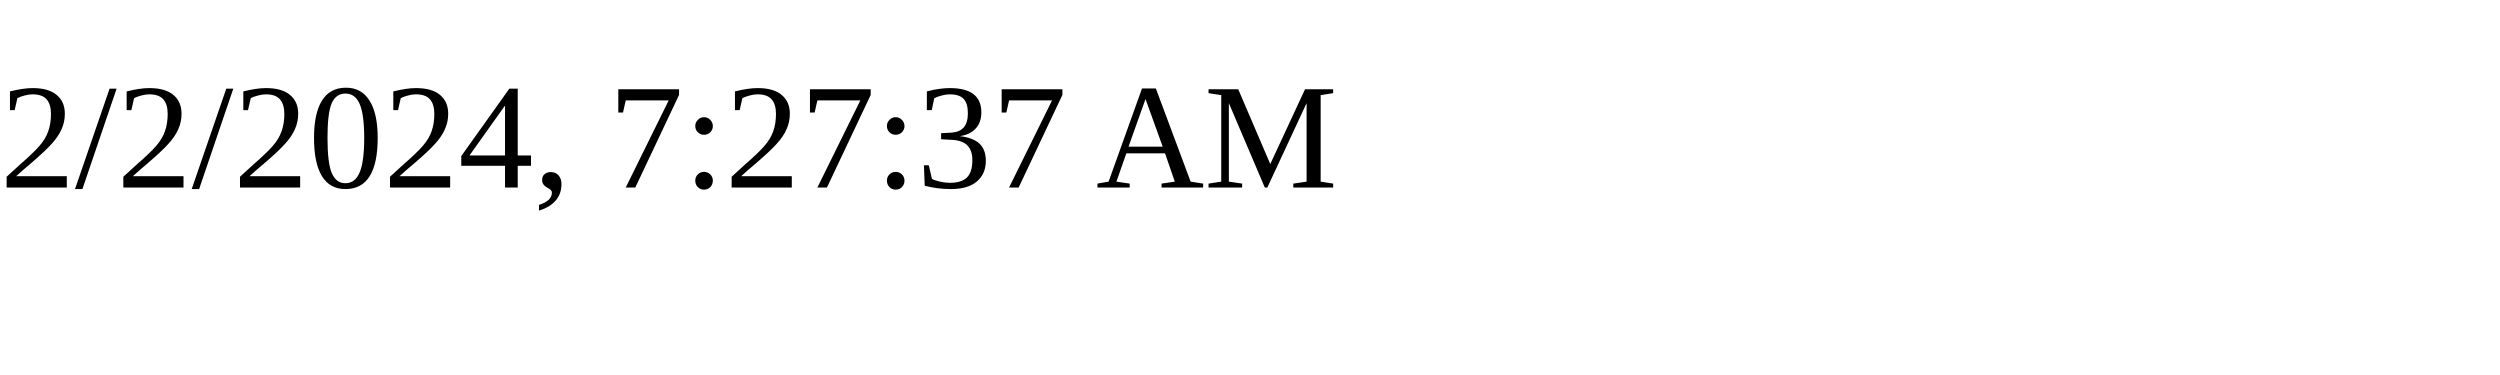
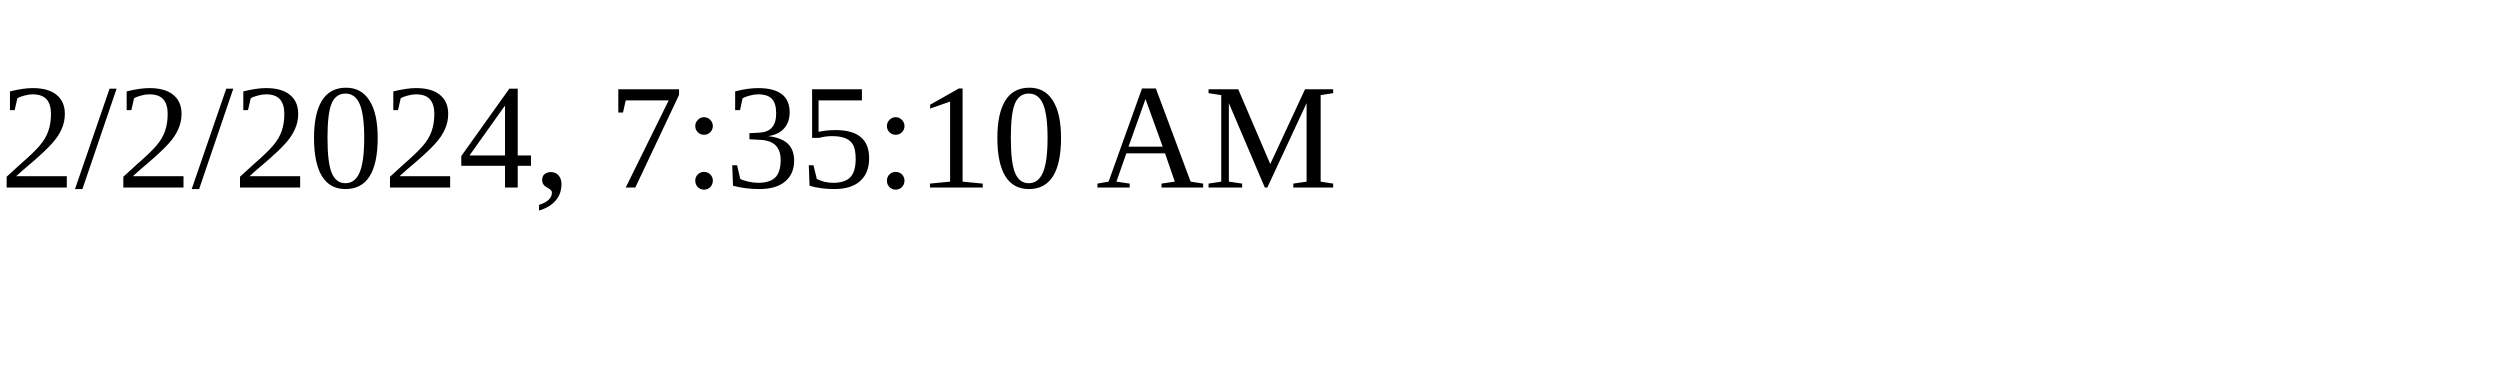
<svg xmlns="http://www.w3.org/2000/svg" height="30" width="200">
-   <text x="0" y="15">2/2/2024, 7:27:37 AM</text>
+   <text x="0" y="15">2/2/2024, 7:35:10 AM</text>
</svg>
